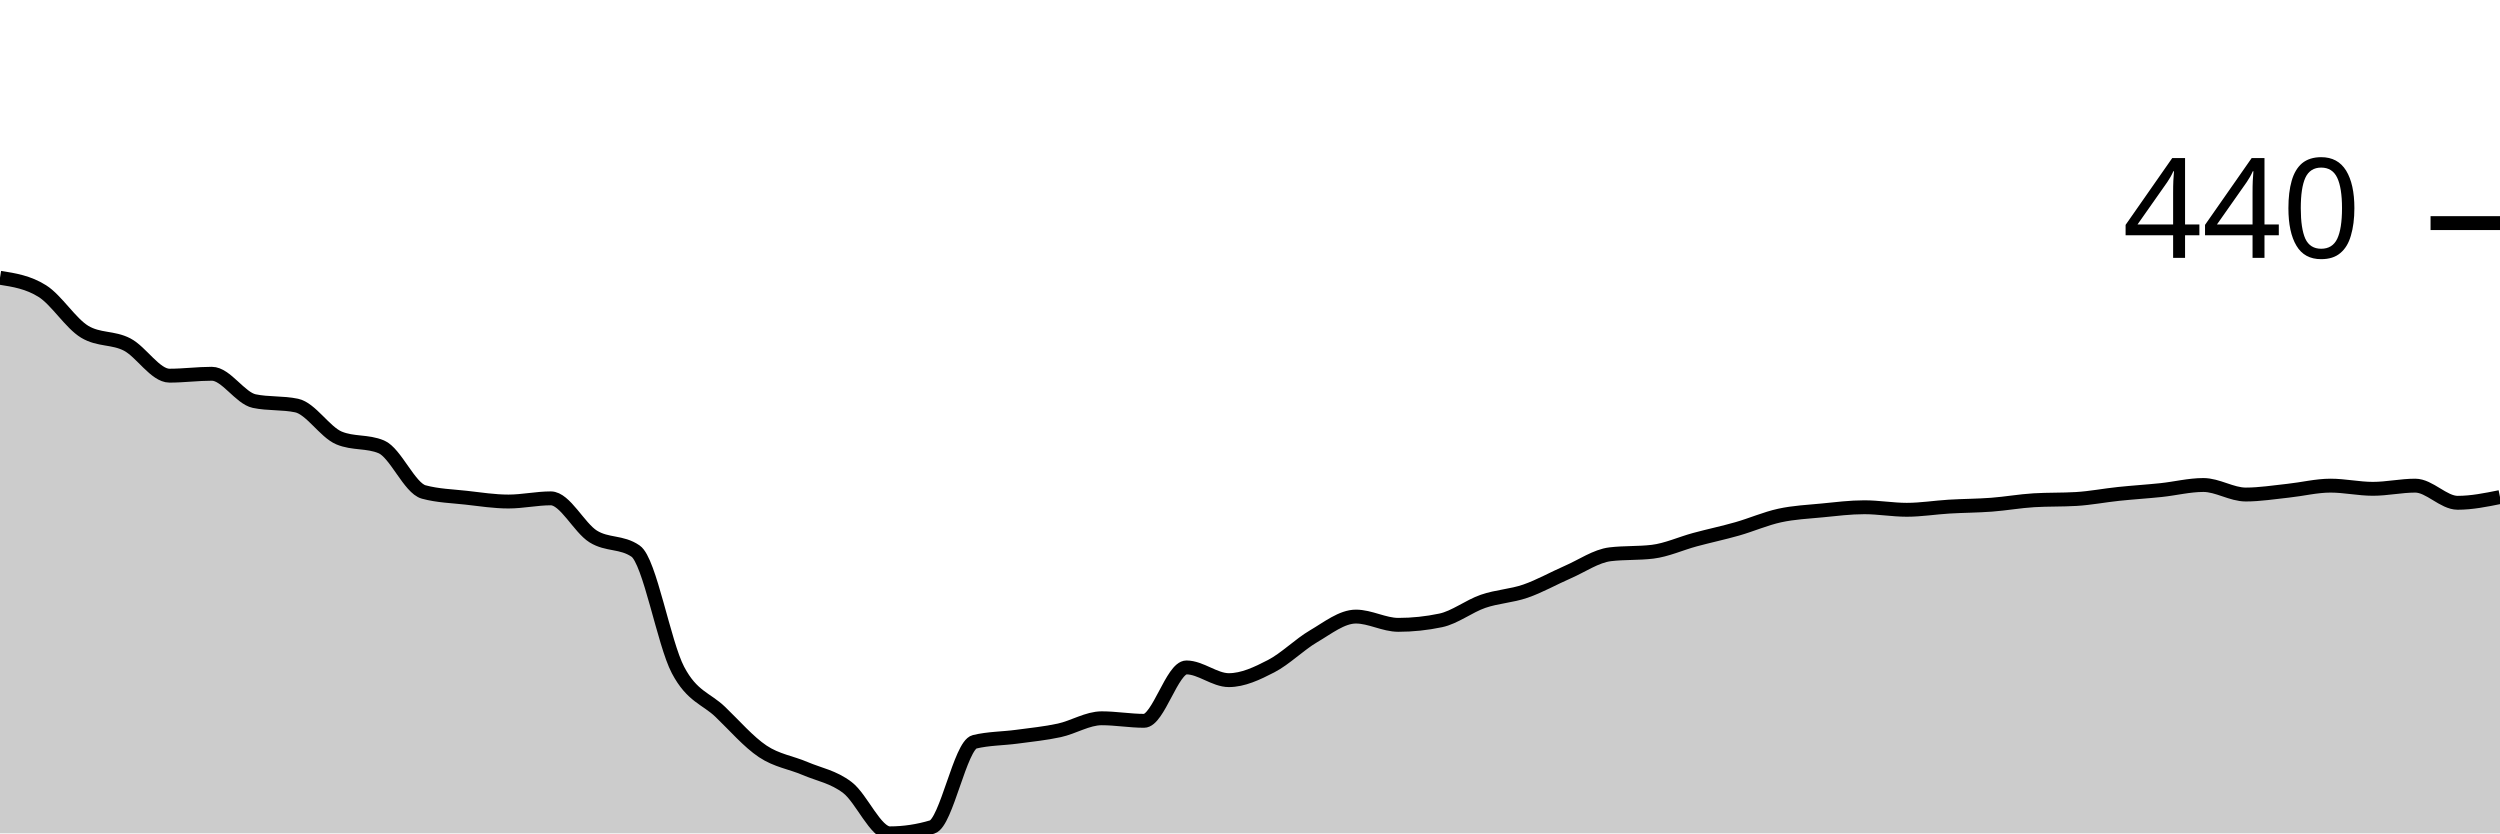
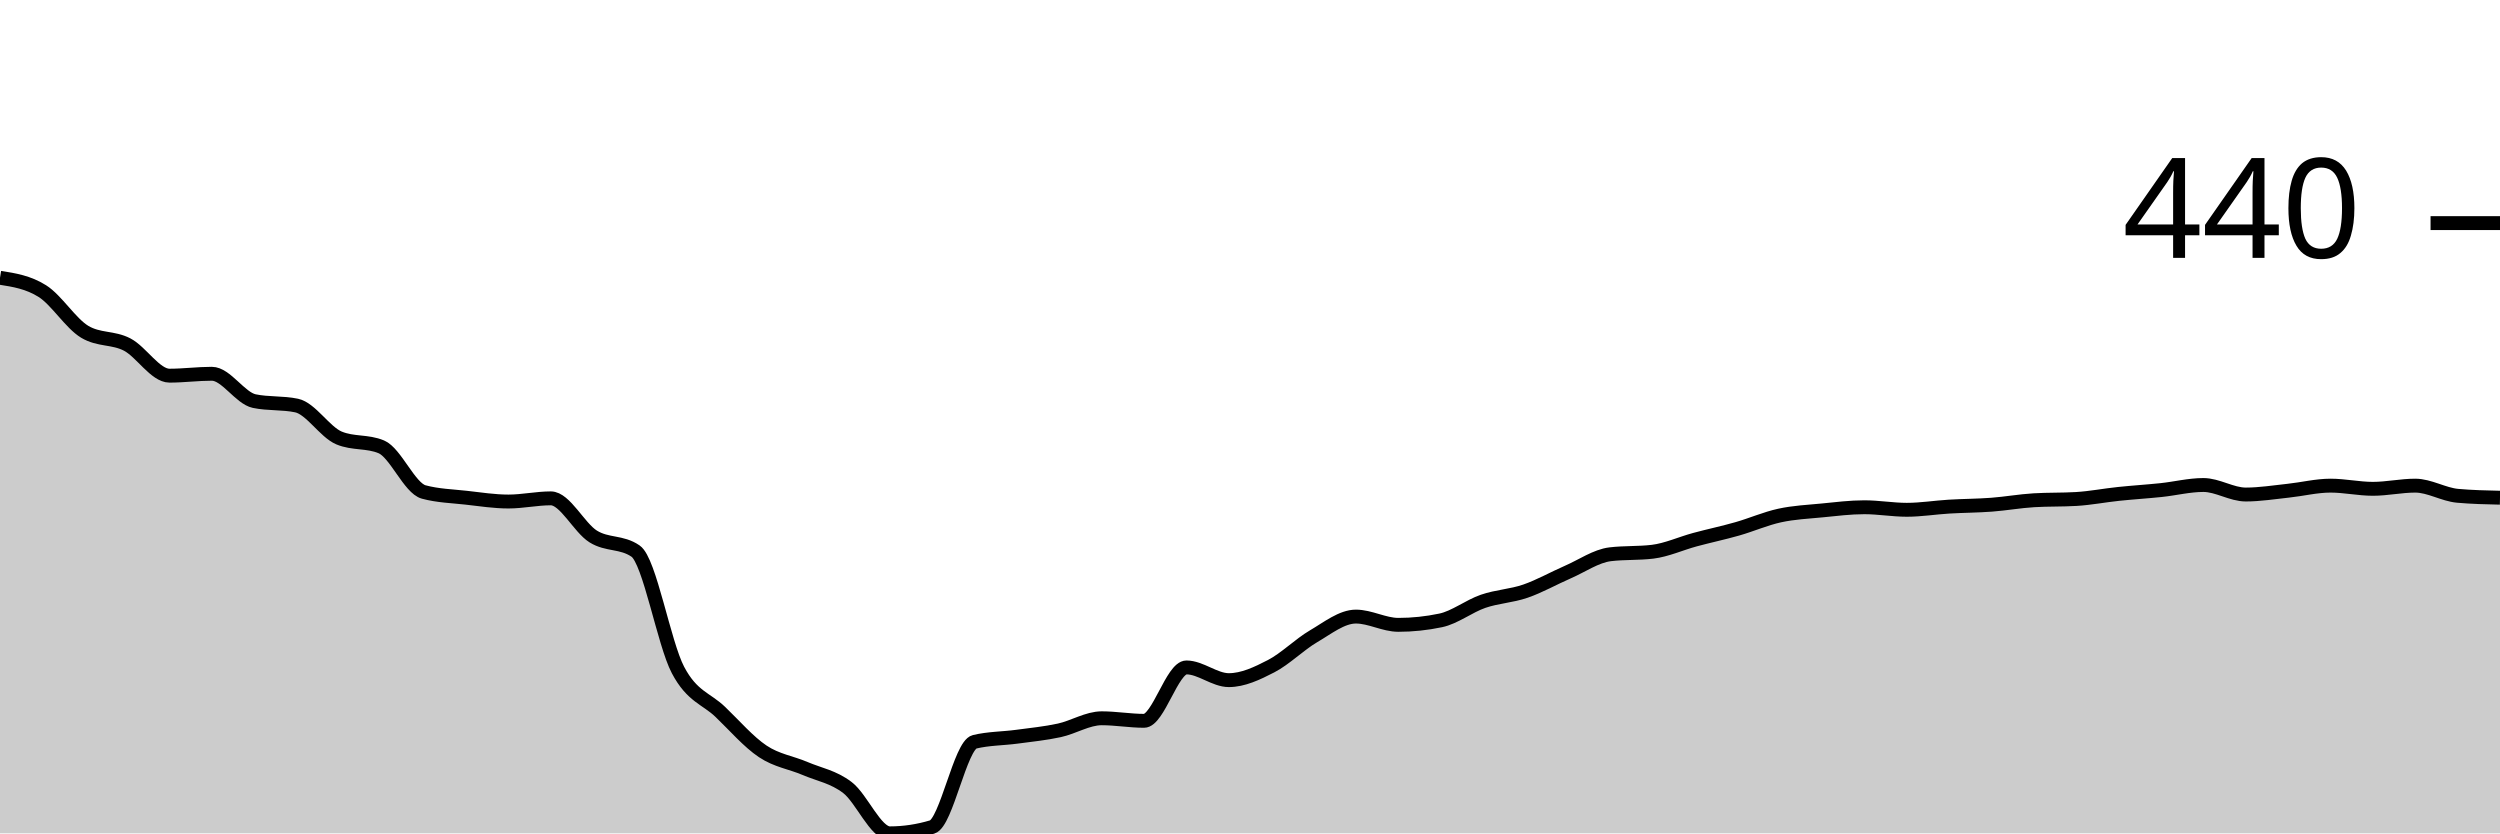
<svg xmlns="http://www.w3.org/2000/svg" viewBox="0 0 180 60">
  <g transform="translate(0,20)">
-     <path class="area" fill="rgba(0, 0, 0, 0.2)" d="M0,0C1.017,0.16,2.034,0.32,3.051,0.961C4.068,1.602,5.085,3.28,6.102,3.89C7.119,4.5,8.136,4.279,9.153,4.805C10.169,5.332,11.186,7.048,12.203,7.048C13.22,7.048,14.237,6.911,15.254,6.911C16.271,6.911,17.288,8.665,18.305,8.879C19.322,9.092,20.339,8.986,21.356,9.199C22.373,9.413,23.39,11.106,24.407,11.533C25.424,11.96,26.441,11.747,27.458,12.174C28.475,12.601,29.492,15.149,30.508,15.423C31.525,15.698,32.542,15.721,33.559,15.835C34.576,15.95,35.593,16.11,36.61,16.11C37.627,16.11,38.644,15.881,39.661,15.881C40.678,15.881,41.695,17.994,42.712,18.627C43.729,19.26,44.746,18.978,45.763,19.68C46.78,20.381,47.797,26.308,48.814,28.238C49.831,30.168,50.847,30.282,51.864,31.259C52.881,32.235,53.898,33.417,54.915,34.096C55.932,34.775,56.949,34.897,57.966,35.332C58.983,35.767,60,35.927,61.017,36.705C62.034,37.483,63.051,40,64.068,40C65.085,40,66.102,39.847,67.119,39.542C68.136,39.237,69.153,33.654,70.169,33.41C71.186,33.166,72.203,33.181,73.22,33.043C74.237,32.906,75.254,32.807,76.271,32.586C77.288,32.365,78.305,31.716,79.322,31.716C80.339,31.716,81.356,31.899,82.373,31.899C83.39,31.899,84.407,28.055,85.424,28.055C86.441,28.055,87.458,28.97,88.475,28.97C89.492,28.97,90.508,28.49,91.525,27.963C92.542,27.437,93.559,26.407,94.576,25.812C95.593,25.217,96.61,24.394,97.627,24.394C98.644,24.394,99.661,24.989,100.678,24.989C101.695,24.989,102.712,24.882,103.729,24.668C104.746,24.455,105.763,23.646,106.78,23.295C107.797,22.944,108.814,22.914,109.831,22.563C110.847,22.212,111.864,21.632,112.881,21.19C113.898,20.748,114.915,20.031,115.932,19.908C116.949,19.786,117.966,19.847,118.983,19.725C120,19.603,121.017,19.13,122.034,18.856C123.051,18.581,124.068,18.368,125.085,18.078C126.102,17.788,127.119,17.338,128.136,17.117C129.153,16.895,130.169,16.85,131.186,16.751C132.203,16.651,133.22,16.522,134.237,16.522C135.254,16.522,136.271,16.705,137.288,16.705C138.305,16.705,139.322,16.537,140.339,16.476C141.356,16.415,142.373,16.415,143.39,16.339C144.407,16.262,145.424,16.079,146.441,16.018C147.458,15.957,148.475,15.988,149.492,15.927C150.508,15.866,151.525,15.667,152.542,15.561C153.559,15.454,154.576,15.393,155.593,15.286C156.61,15.179,157.627,14.92,158.644,14.92C159.661,14.92,160.678,15.606,161.695,15.606C162.712,15.606,163.729,15.439,164.746,15.332C165.763,15.225,166.78,14.966,167.797,14.966C168.814,14.966,169.831,15.195,170.847,15.195C171.864,15.195,172.881,14.966,173.898,14.966C174.915,14.966,175.932,16.201,176.949,16.201C177.966,16.201,178.983,15.995,180,15.789L180,40C178.983,40,177.966,40,176.949,40C175.932,40,174.915,40,173.898,40C172.881,40,171.864,40,170.847,40C169.831,40,168.814,40,167.797,40C166.78,40,165.763,40,164.746,40C163.729,40,162.712,40,161.695,40C160.678,40,159.661,40,158.644,40C157.627,40,156.61,40,155.593,40C154.576,40,153.559,40,152.542,40C151.525,40,150.508,40,149.492,40C148.475,40,147.458,40,146.441,40C145.424,40,144.407,40,143.39,40C142.373,40,141.356,40,140.339,40C139.322,40,138.305,40,137.288,40C136.271,40,135.254,40,134.237,40C133.22,40,132.203,40,131.186,40C130.169,40,129.153,40,128.136,40C127.119,40,126.102,40,125.085,40C124.068,40,123.051,40,122.034,40C121.017,40,120,40,118.983,40C117.966,40,116.949,40,115.932,40C114.915,40,113.898,40,112.881,40C111.864,40,110.847,40,109.831,40C108.814,40,107.797,40,106.78,40C105.763,40,104.746,40,103.729,40C102.712,40,101.695,40,100.678,40C99.661,40,98.644,40,97.627,40C96.61,40,95.593,40,94.576,40C93.559,40,92.542,40,91.525,40C90.508,40,89.492,40,88.475,40C87.458,40,86.441,40,85.424,40C84.407,40,83.39,40,82.373,40C81.356,40,80.339,40,79.322,40C78.305,40,77.288,40,76.271,40C75.254,40,74.237,40,73.22,40C72.203,40,71.186,40,70.169,40C69.153,40,68.136,40,67.119,40C66.102,40,65.085,40,64.068,40C63.051,40,62.034,40,61.017,40C60,40,58.983,40,57.966,40C56.949,40,55.932,40,54.915,40C53.898,40,52.881,40,51.864,40C50.847,40,49.831,40,48.814,40C47.797,40,46.78,40,45.763,40C44.746,40,43.729,40,42.712,40C41.695,40,40.678,40,39.661,40C38.644,40,37.627,40,36.61,40C35.593,40,34.576,40,33.559,40C32.542,40,31.525,40,30.508,40C29.492,40,28.475,40,27.458,40C26.441,40,25.424,40,24.407,40C23.39,40,22.373,40,21.356,40C20.339,40,19.322,40,18.305,40C17.288,40,16.271,40,15.254,40C14.237,40,13.22,40,12.203,40C11.186,40,10.169,40,9.153,40C8.136,40,7.119,40,6.102,40C5.085,40,4.068,40,3.051,40C2.034,40,1.017,40,0,40Z" />
-     <path class="line" stroke="black" fill="none" d="M0,0C1.017,0.16,2.034,0.32,3.051,0.961C4.068,1.602,5.085,3.28,6.102,3.89C7.119,4.5,8.136,4.279,9.153,4.805C10.169,5.332,11.186,7.048,12.203,7.048C13.22,7.048,14.237,6.911,15.254,6.911C16.271,6.911,17.288,8.665,18.305,8.879C19.322,9.092,20.339,8.986,21.356,9.199C22.373,9.413,23.39,11.106,24.407,11.533C25.424,11.96,26.441,11.747,27.458,12.174C28.475,12.601,29.492,15.149,30.508,15.423C31.525,15.698,32.542,15.721,33.559,15.835C34.576,15.95,35.593,16.11,36.61,16.11C37.627,16.11,38.644,15.881,39.661,15.881C40.678,15.881,41.695,17.994,42.712,18.627C43.729,19.26,44.746,18.978,45.763,19.68C46.78,20.381,47.797,26.308,48.814,28.238C49.831,30.168,50.847,30.282,51.864,31.259C52.881,32.235,53.898,33.417,54.915,34.096C55.932,34.775,56.949,34.897,57.966,35.332C58.983,35.767,60,35.927,61.017,36.705C62.034,37.483,63.051,40,64.068,40C65.085,40,66.102,39.847,67.119,39.542C68.136,39.237,69.153,33.654,70.169,33.41C71.186,33.166,72.203,33.181,73.22,33.043C74.237,32.906,75.254,32.807,76.271,32.586C77.288,32.365,78.305,31.716,79.322,31.716C80.339,31.716,81.356,31.899,82.373,31.899C83.39,31.899,84.407,28.055,85.424,28.055C86.441,28.055,87.458,28.97,88.475,28.97C89.492,28.97,90.508,28.49,91.525,27.963C92.542,27.437,93.559,26.407,94.576,25.812C95.593,25.217,96.61,24.394,97.627,24.394C98.644,24.394,99.661,24.989,100.678,24.989C101.695,24.989,102.712,24.882,103.729,24.668C104.746,24.455,105.763,23.646,106.78,23.295C107.797,22.944,108.814,22.914,109.831,22.563C110.847,22.212,111.864,21.632,112.881,21.19C113.898,20.748,114.915,20.031,115.932,19.908C116.949,19.786,117.966,19.847,118.983,19.725C120,19.603,121.017,19.13,122.034,18.856C123.051,18.581,124.068,18.368,125.085,18.078C126.102,17.788,127.119,17.338,128.136,17.117C129.153,16.895,130.169,16.85,131.186,16.751C132.203,16.651,133.22,16.522,134.237,16.522C135.254,16.522,136.271,16.705,137.288,16.705C138.305,16.705,139.322,16.537,140.339,16.476C141.356,16.415,142.373,16.415,143.39,16.339C144.407,16.262,145.424,16.079,146.441,16.018C147.458,15.957,148.475,15.988,149.492,15.927C150.508,15.866,151.525,15.667,152.542,15.561C153.559,15.454,154.576,15.393,155.593,15.286C156.61,15.179,157.627,14.92,158.644,14.92C159.661,14.92,160.678,15.606,161.695,15.606C162.712,15.606,163.729,15.439,164.746,15.332C165.763,15.225,166.78,14.966,167.797,14.966C168.814,14.966,169.831,15.195,170.847,15.195C171.864,15.195,172.881,14.966,173.898,14.966C174.915,14.966,175.932,16.201,176.949,16.201C177.966,16.201,178.983,15.995,180,15.789" />
+     <path class="area" fill="rgba(0, 0, 0, 0.2)" d="M0,0C1.017,0.16,2.034,0.32,3.051,0.961C4.068,1.602,5.085,3.28,6.102,3.89C7.119,4.5,8.136,4.279,9.153,4.805C10.169,5.332,11.186,7.048,12.203,7.048C13.22,7.048,14.237,6.911,15.254,6.911C16.271,6.911,17.288,8.665,18.305,8.879C19.322,9.092,20.339,8.986,21.356,9.199C22.373,9.413,23.39,11.106,24.407,11.533C25.424,11.96,26.441,11.747,27.458,12.174C28.475,12.601,29.492,15.149,30.508,15.423C31.525,15.698,32.542,15.721,33.559,15.835C34.576,15.95,35.593,16.11,36.61,16.11C37.627,16.11,38.644,15.881,39.661,15.881C40.678,15.881,41.695,17.994,42.712,18.627C43.729,19.26,44.746,18.978,45.763,19.68C46.78,20.381,47.797,26.308,48.814,28.238C49.831,30.168,50.847,30.282,51.864,31.259C52.881,32.235,53.898,33.417,54.915,34.096C55.932,34.775,56.949,34.897,57.966,35.332C58.983,35.767,60,35.927,61.017,36.705C62.034,37.483,63.051,40,64.068,40C65.085,40,66.102,39.847,67.119,39.542C68.136,39.237,69.153,33.654,70.169,33.41C71.186,33.166,72.203,33.181,73.22,33.043C74.237,32.906,75.254,32.807,76.271,32.586C77.288,32.365,78.305,31.716,79.322,31.716C80.339,31.716,81.356,31.899,82.373,31.899C83.39,31.899,84.407,28.055,85.424,28.055C86.441,28.055,87.458,28.97,88.475,28.97C89.492,28.97,90.508,28.49,91.525,27.963C92.542,27.437,93.559,26.407,94.576,25.812C95.593,25.217,96.61,24.394,97.627,24.394C98.644,24.394,99.661,24.989,100.678,24.989C101.695,24.989,102.712,24.882,103.729,24.668C104.746,24.455,105.763,23.646,106.78,23.295C107.797,22.944,108.814,22.914,109.831,22.563C110.847,22.212,111.864,21.632,112.881,21.19C113.898,20.748,114.915,20.031,115.932,19.908C116.949,19.786,117.966,19.847,118.983,19.725C120,19.603,121.017,19.13,122.034,18.856C123.051,18.581,124.068,18.368,125.085,18.078C126.102,17.788,127.119,17.338,128.136,17.117C129.153,16.895,130.169,16.85,131.186,16.751C132.203,16.651,133.22,16.522,134.237,16.522C135.254,16.522,136.271,16.705,137.288,16.705C138.305,16.705,139.322,16.537,140.339,16.476C141.356,16.415,142.373,16.415,143.39,16.339C144.407,16.262,145.424,16.079,146.441,16.018C147.458,15.957,148.475,15.988,149.492,15.927C150.508,15.866,151.525,15.667,152.542,15.561C153.559,15.454,154.576,15.393,155.593,15.286C156.61,15.179,157.627,14.92,158.644,14.92C159.661,14.92,160.678,15.606,161.695,15.606C162.712,15.606,163.729,15.439,164.746,15.332C165.763,15.225,166.78,14.966,167.797,14.966C168.814,14.966,169.831,15.195,170.847,15.195C171.864,15.195,172.881,14.966,173.898,14.966C174.915,14.966,175.932,15.606,176.949,15.698C177.966,15.789,178.983,15.812,180,15.835L180,40C178.983,40,177.966,40,176.949,40C175.932,40,174.915,40,173.898,40C172.881,40,171.864,40,170.847,40C169.831,40,168.814,40,167.797,40C166.78,40,165.763,40,164.746,40C163.729,40,162.712,40,161.695,40C160.678,40,159.661,40,158.644,40C157.627,40,156.61,40,155.593,40C154.576,40,153.559,40,152.542,40C151.525,40,150.508,40,149.492,40C148.475,40,147.458,40,146.441,40C145.424,40,144.407,40,143.39,40C142.373,40,141.356,40,140.339,40C139.322,40,138.305,40,137.288,40C136.271,40,135.254,40,134.237,40C133.22,40,132.203,40,131.186,40C130.169,40,129.153,40,128.136,40C127.119,40,126.102,40,125.085,40C124.068,40,123.051,40,122.034,40C121.017,40,120,40,118.983,40C117.966,40,116.949,40,115.932,40C114.915,40,113.898,40,112.881,40C111.864,40,110.847,40,109.831,40C108.814,40,107.797,40,106.78,40C105.763,40,104.746,40,103.729,40C102.712,40,101.695,40,100.678,40C99.661,40,98.644,40,97.627,40C96.61,40,95.593,40,94.576,40C93.559,40,92.542,40,91.525,40C90.508,40,89.492,40,88.475,40C87.458,40,86.441,40,85.424,40C84.407,40,83.39,40,82.373,40C81.356,40,80.339,40,79.322,40C78.305,40,77.288,40,76.271,40C75.254,40,74.237,40,73.22,40C72.203,40,71.186,40,70.169,40C69.153,40,68.136,40,67.119,40C66.102,40,65.085,40,64.068,40C63.051,40,62.034,40,61.017,40C60,40,58.983,40,57.966,40C56.949,40,55.932,40,54.915,40C53.898,40,52.881,40,51.864,40C50.847,40,49.831,40,48.814,40C47.797,40,46.78,40,45.763,40C44.746,40,43.729,40,42.712,40C41.695,40,40.678,40,39.661,40C38.644,40,37.627,40,36.61,40C35.593,40,34.576,40,33.559,40C32.542,40,31.525,40,30.508,40C29.492,40,28.475,40,27.458,40C26.441,40,25.424,40,24.407,40C23.39,40,22.373,40,21.356,40C20.339,40,19.322,40,18.305,40C17.288,40,16.271,40,15.254,40C14.237,40,13.22,40,12.203,40C11.186,40,10.169,40,9.153,40C8.136,40,7.119,40,6.102,40C5.085,40,4.068,40,3.051,40C2.034,40,1.017,40,0,40Z" />
+     <path class="line" stroke="black" fill="none" d="M0,0C1.017,0.16,2.034,0.32,3.051,0.961C4.068,1.602,5.085,3.28,6.102,3.89C7.119,4.5,8.136,4.279,9.153,4.805C10.169,5.332,11.186,7.048,12.203,7.048C13.22,7.048,14.237,6.911,15.254,6.911C16.271,6.911,17.288,8.665,18.305,8.879C19.322,9.092,20.339,8.986,21.356,9.199C22.373,9.413,23.39,11.106,24.407,11.533C25.424,11.96,26.441,11.747,27.458,12.174C28.475,12.601,29.492,15.149,30.508,15.423C31.525,15.698,32.542,15.721,33.559,15.835C34.576,15.95,35.593,16.11,36.61,16.11C37.627,16.11,38.644,15.881,39.661,15.881C40.678,15.881,41.695,17.994,42.712,18.627C43.729,19.26,44.746,18.978,45.763,19.68C46.78,20.381,47.797,26.308,48.814,28.238C49.831,30.168,50.847,30.282,51.864,31.259C52.881,32.235,53.898,33.417,54.915,34.096C55.932,34.775,56.949,34.897,57.966,35.332C58.983,35.767,60,35.927,61.017,36.705C62.034,37.483,63.051,40,64.068,40C65.085,40,66.102,39.847,67.119,39.542C68.136,39.237,69.153,33.654,70.169,33.41C71.186,33.166,72.203,33.181,73.22,33.043C74.237,32.906,75.254,32.807,76.271,32.586C77.288,32.365,78.305,31.716,79.322,31.716C80.339,31.716,81.356,31.899,82.373,31.899C83.39,31.899,84.407,28.055,85.424,28.055C86.441,28.055,87.458,28.97,88.475,28.97C89.492,28.97,90.508,28.49,91.525,27.963C92.542,27.437,93.559,26.407,94.576,25.812C95.593,25.217,96.61,24.394,97.627,24.394C98.644,24.394,99.661,24.989,100.678,24.989C101.695,24.989,102.712,24.882,103.729,24.668C104.746,24.455,105.763,23.646,106.78,23.295C107.797,22.944,108.814,22.914,109.831,22.563C110.847,22.212,111.864,21.632,112.881,21.19C113.898,20.748,114.915,20.031,115.932,19.908C116.949,19.786,117.966,19.847,118.983,19.725C120,19.603,121.017,19.13,122.034,18.856C123.051,18.581,124.068,18.368,125.085,18.078C126.102,17.788,127.119,17.338,128.136,17.117C129.153,16.895,130.169,16.85,131.186,16.751C132.203,16.651,133.22,16.522,134.237,16.522C135.254,16.522,136.271,16.705,137.288,16.705C138.305,16.705,139.322,16.537,140.339,16.476C141.356,16.415,142.373,16.415,143.39,16.339C144.407,16.262,145.424,16.079,146.441,16.018C147.458,15.957,148.475,15.988,149.492,15.927C150.508,15.866,151.525,15.667,152.542,15.561C153.559,15.454,154.576,15.393,155.593,15.286C156.61,15.179,157.627,14.92,158.644,14.92C159.661,14.92,160.678,15.606,161.695,15.606C162.712,15.606,163.729,15.439,164.746,15.332C165.763,15.225,166.78,14.966,167.797,14.966C168.814,14.966,169.831,15.195,170.847,15.195C171.864,15.195,172.881,14.966,173.898,14.966C174.915,14.966,175.932,15.606,176.949,15.698C177.966,15.789,178.983,15.812,180,15.835" />
    <path class="axis-ceiling" stroke-width="1" stroke="black" fill="none" d="M175,-3.936L180,-3.936" />
    <text class="axis-ceiling-label" font-family="sans-serif" text-anchor="end" font-size="10px" x="170" y="-1.436">440</text>
  </g>
</svg>
